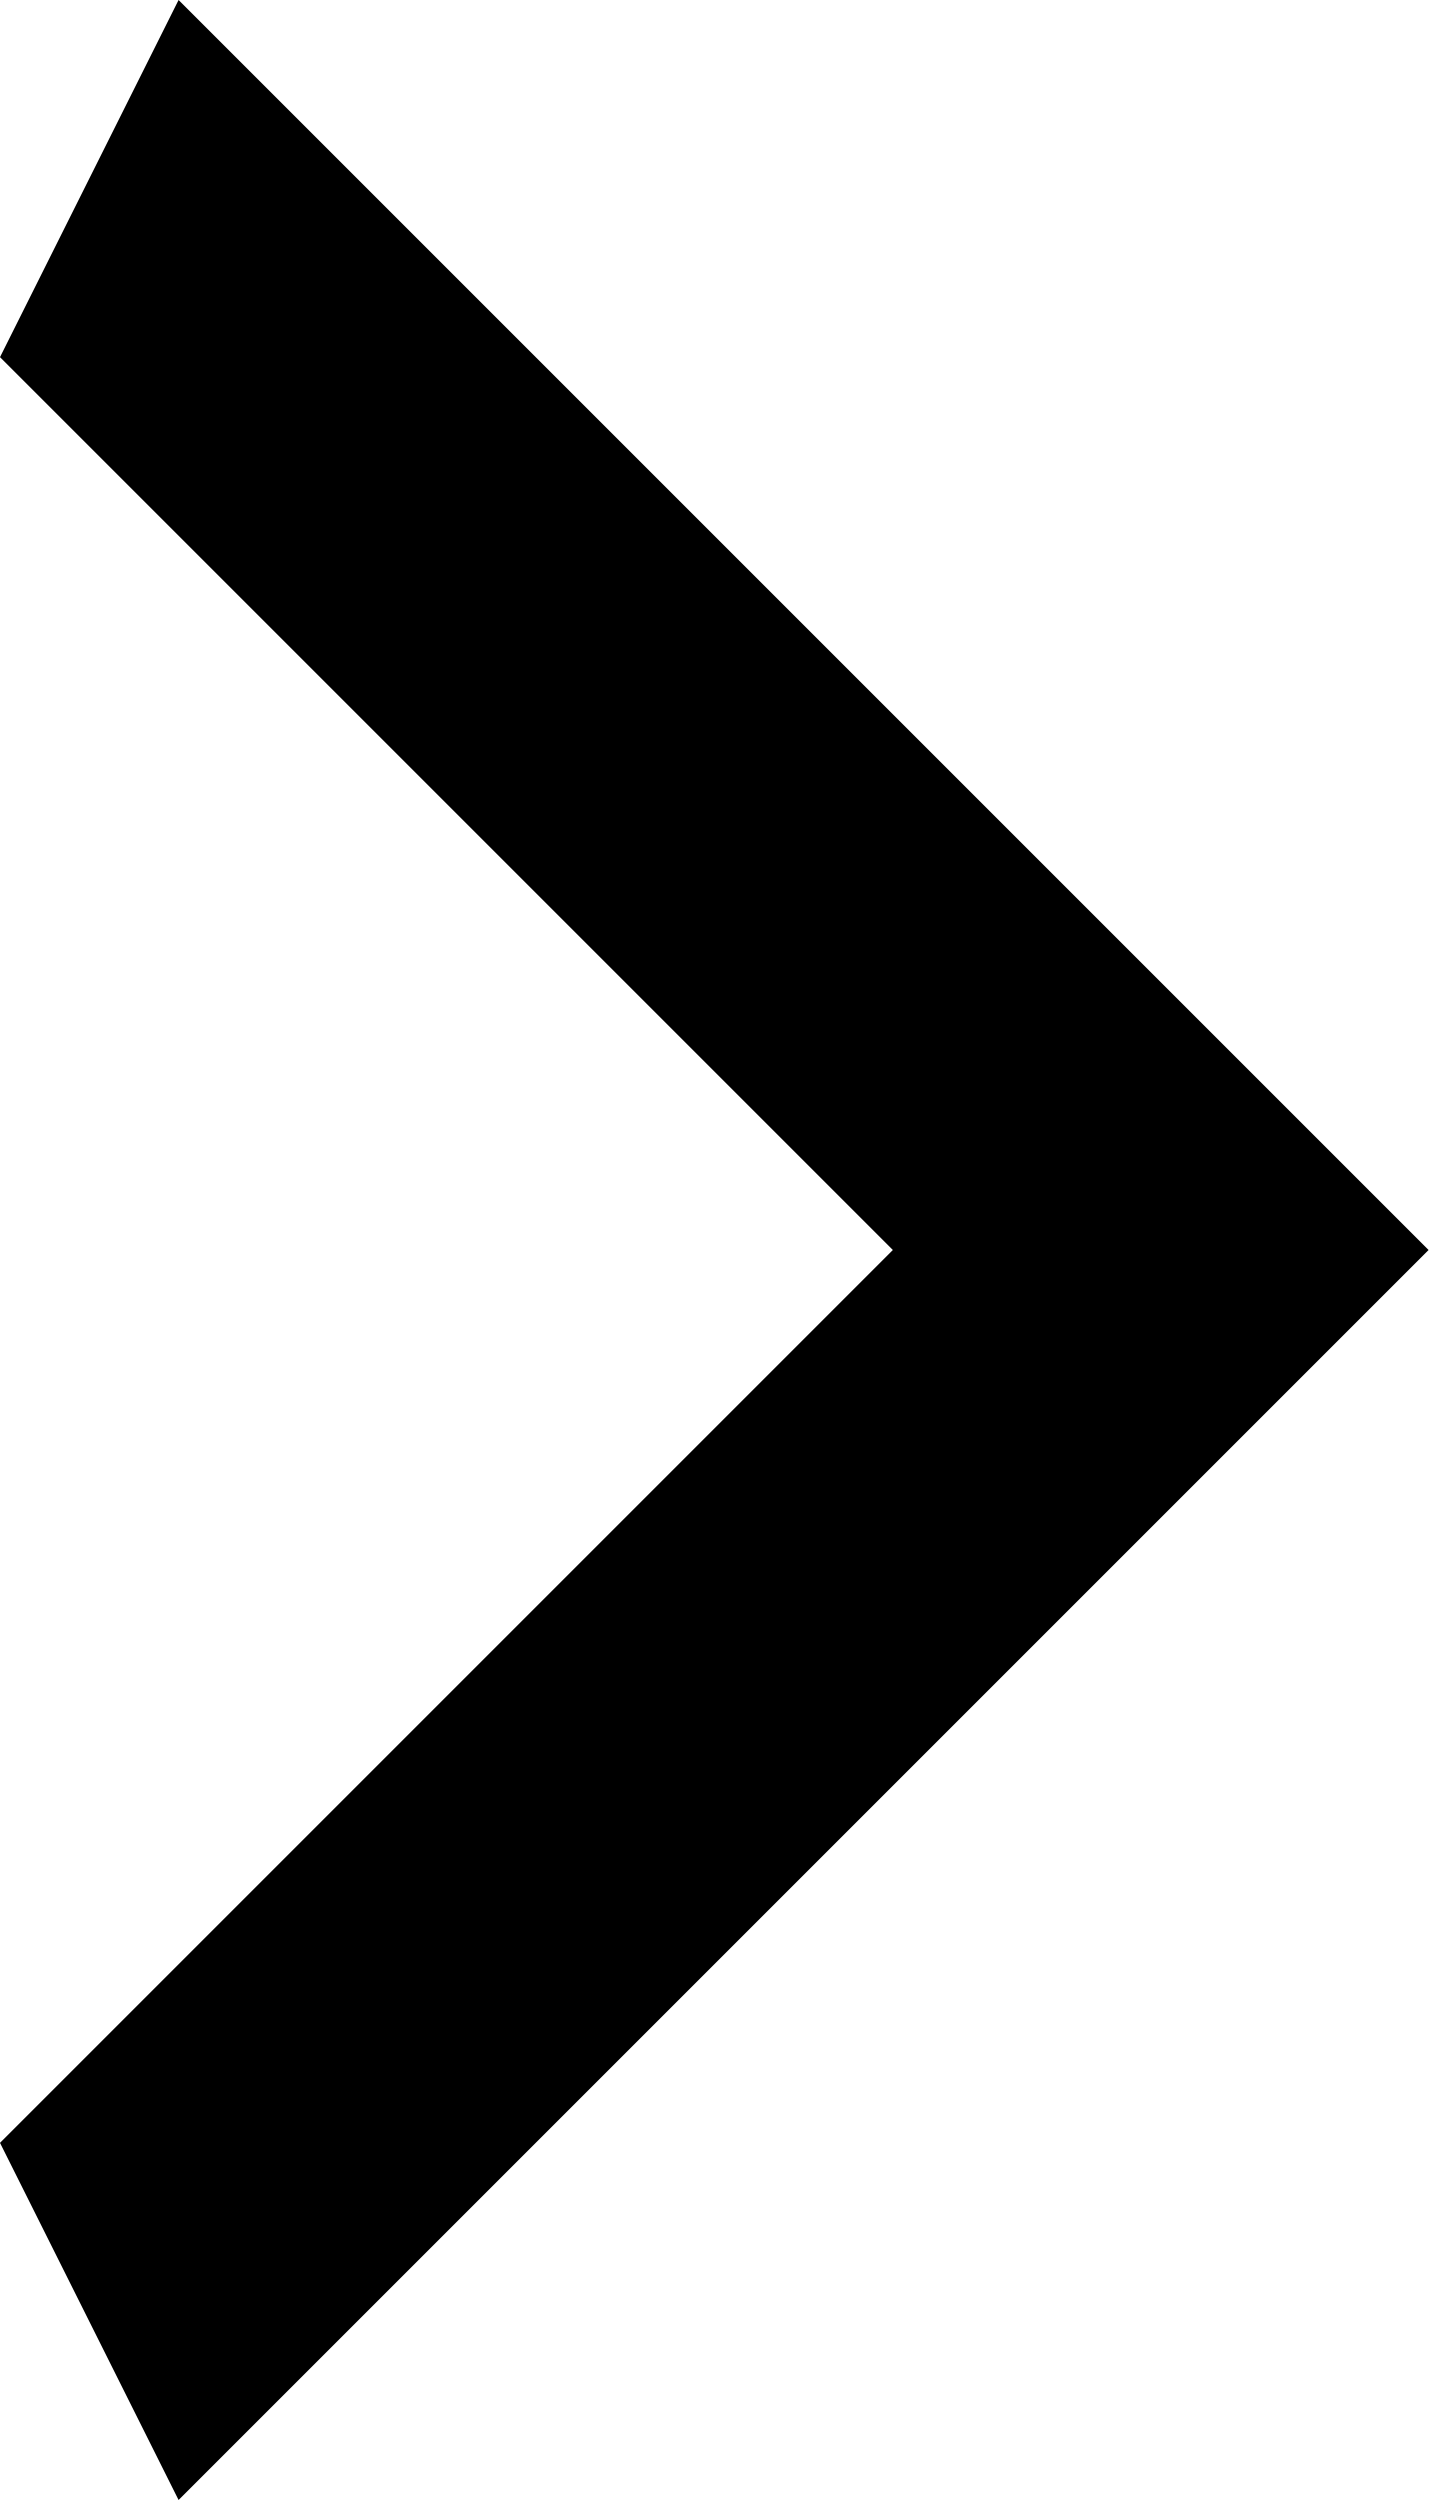
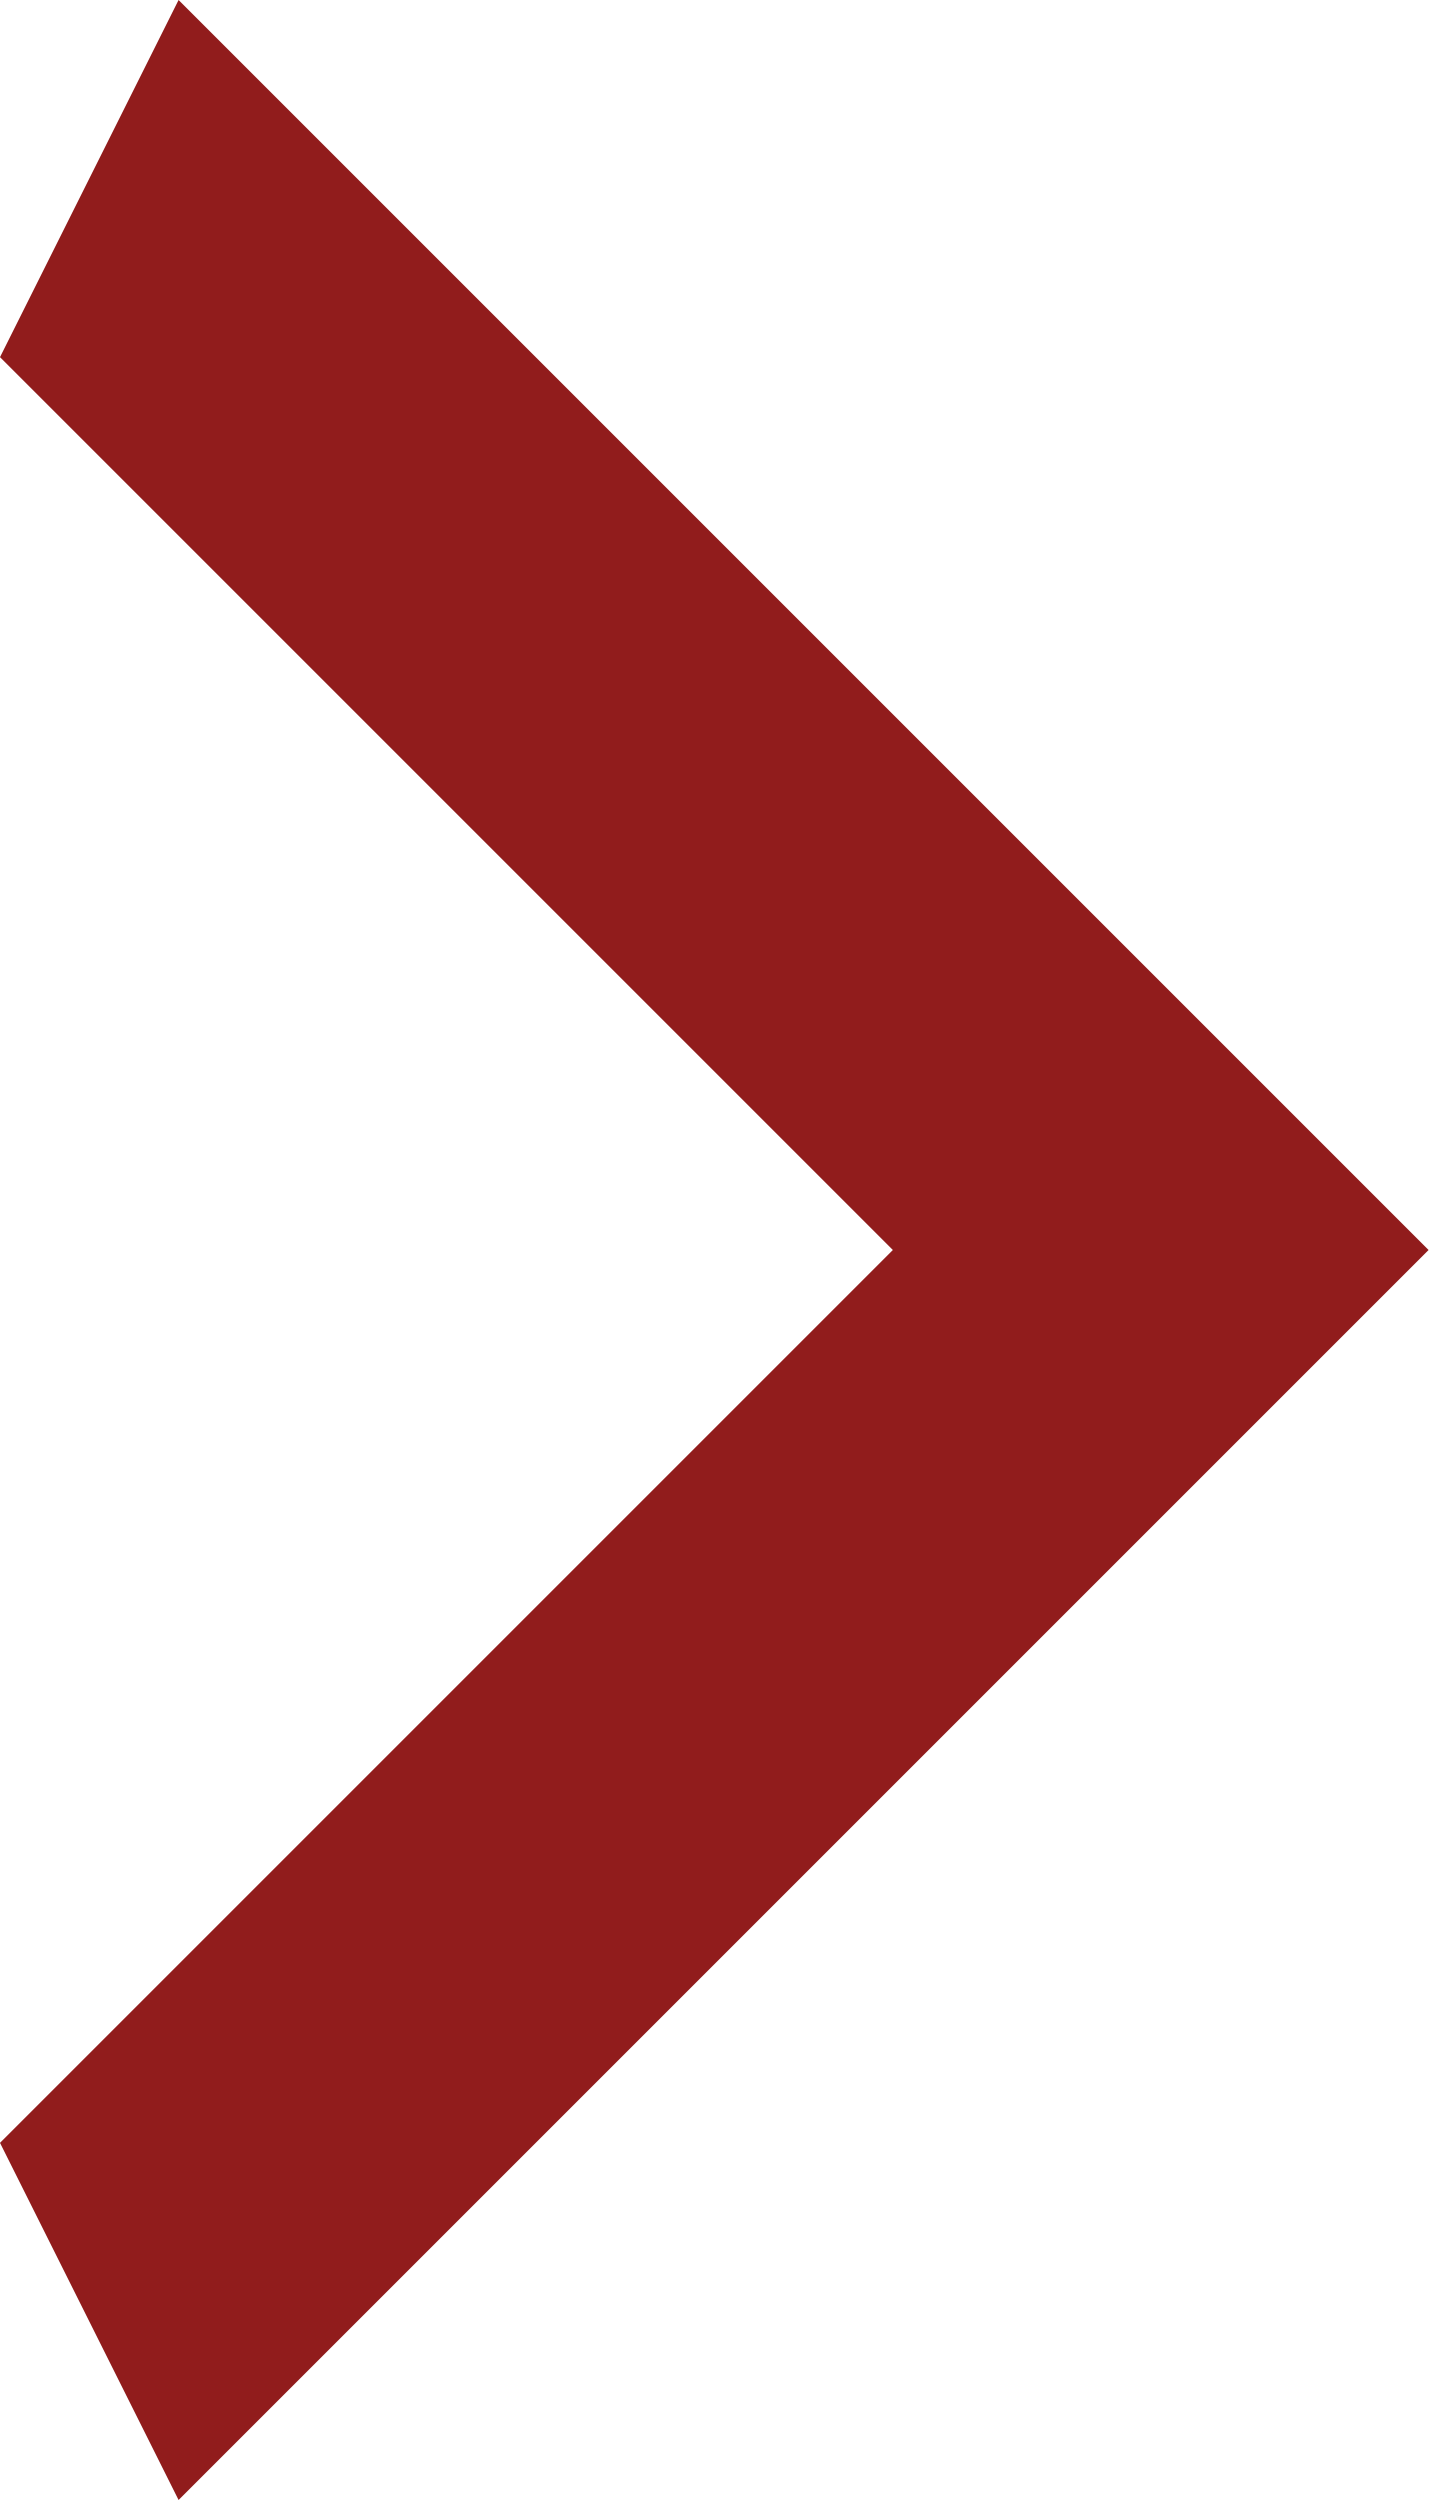
<svg xmlns="http://www.w3.org/2000/svg" width="8" height="14" viewBox="0 0 8 14" fill="none">
-   <path d="M0 12L5 7L0 2L1 0L8 7L1 14L0 12Z" fill="black" />
+   <path d="M0 12L5 7L0 2L1 0L8 7L1 14L0 12Z" fill="#911C1C" />
</svg>
